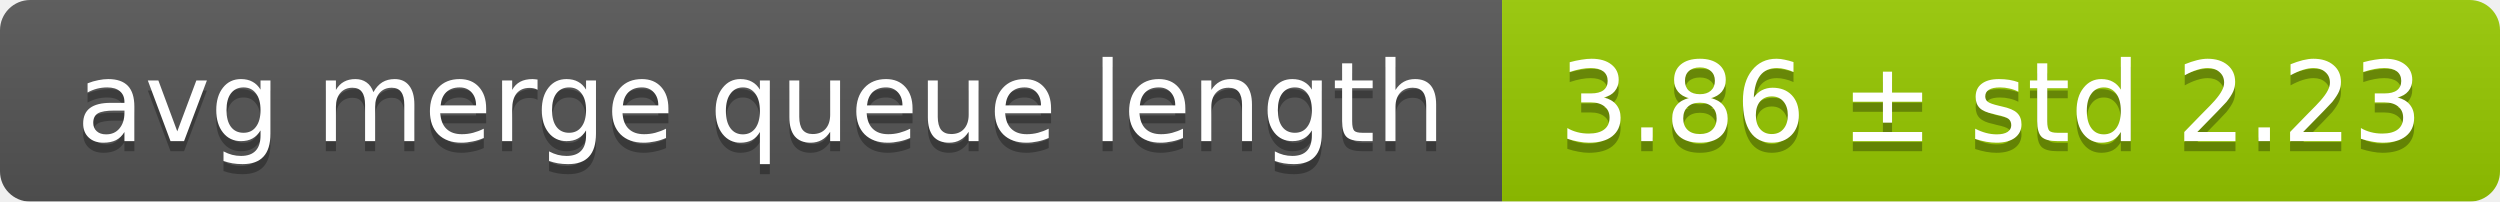
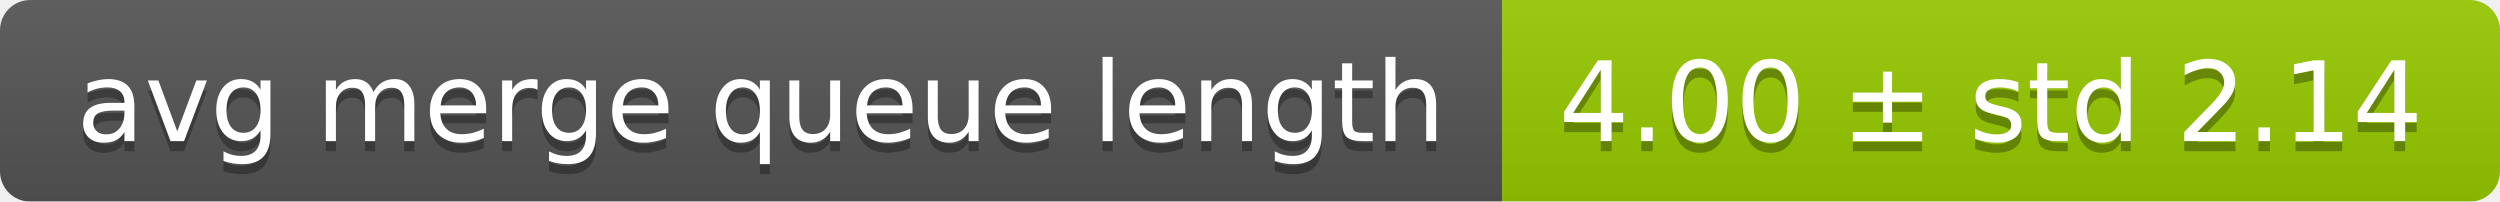
<svg xmlns="http://www.w3.org/2000/svg" width="248" height="20">
  <linearGradient id="smooth" x2="0" y2="100%">
    <stop offset="0" stop-color="#bbb" stop-opacity=".1" />
    <stop offset="1" stop-opacity=".1" />
  </linearGradient>
  <mask id="round">
    <rect width="248" height="20" rx="3" fill="#fff" />
  </mask>
  <g mask="url(#round)">
    <rect width="149" height="20" fill="#555" />
    <rect x="149" width="99" height="20" fill="#97ca00" />
    <rect width="248" height="20" fill="url(#smooth)" />
  </g>
  <g fill="#fff" text-anchor="middle" font-family="DejaVu Sans,Verdana,Geneva,sans-serif" font-size="11">
    <text x="75.5" y="15" fill="#010101" fill-opacity=".3">avg merge queue length</text>
    <text x="75.5" y="14">avg merge queue length</text>
-     <text x="197.5" y="15" fill="#010101" fill-opacity=".3">3.86 ± std 2.23</text>
-     <text x="197.5" y="14">3.86 ± std 2.23</text>
+     <text x="197.5" y="15" fill="#010101" fill-opacity=".3">4.00 ± std 2.14</text>
+     <text x="197.5" y="14">4.00 ± std 2.14</text>
  </g>
</svg>
